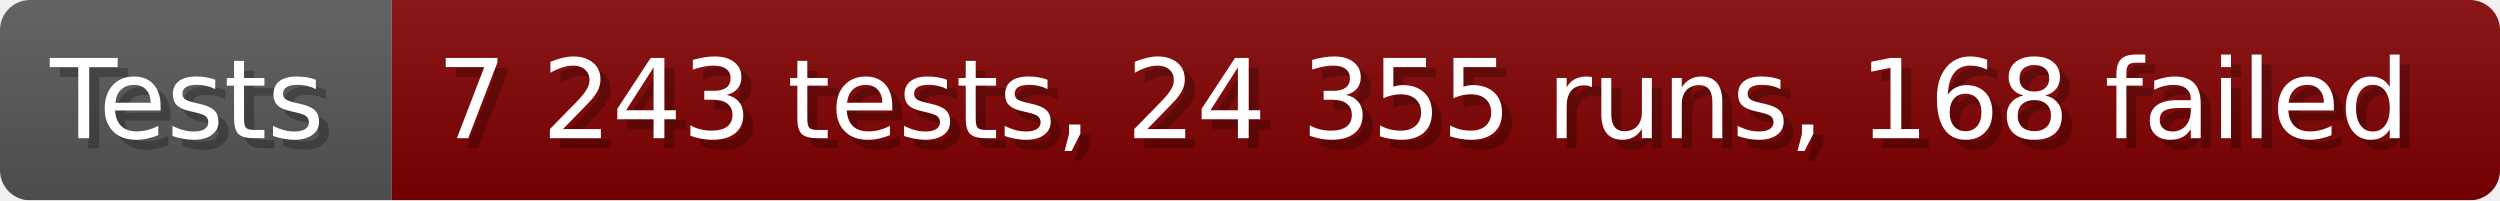
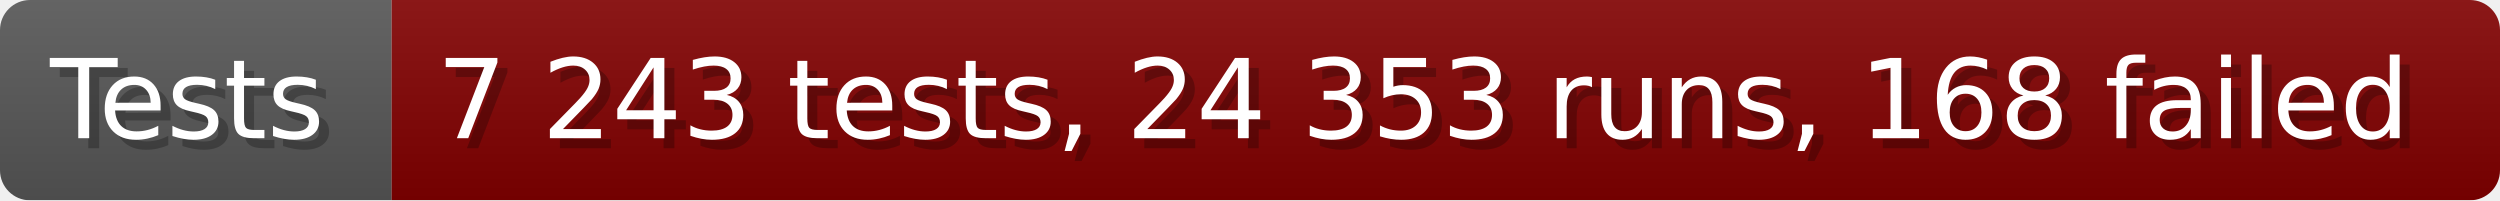
- <svg xmlns="http://www.w3.org/2000/svg" width="249.6" height="20" viewBox="0 0 2496 200" role="img" aria-label="Tests: 7 243 tests, 24 355 runs, 168 failed">
+ <svg xmlns="http://www.w3.org/2000/svg" width="249.6" height="20" viewBox="0 0 2496 200" role="img" aria-label="Tests: 7 243 tests, 24 353 runs, 168 failed">
  <linearGradient id="a" x2="0" y2="100%">
    <stop offset="0" stop-opacity=".1" stop-color="#EEE" />
    <stop offset="1" stop-opacity=".1" />
  </linearGradient>
  <mask id="m">
    <rect width="2496" height="200" rx="30" fill="#FFF" />
  </mask>
  <g mask="url(#m)">
    <rect width="391" height="200" fill="#555" />
    <rect width="2105" height="200" fill="#800000" x="391" />
    <rect width="2496" height="200" fill="url(#a)" />
  </g>
  <g aria-hidden="true" fill="#fff" text-anchor="start" font-family="Verdana,DejaVu Sans,sans-serif" font-size="110">
    <text x="60" y="148" textLength="291" fill="#000" opacity="0.25">Tests</text>
    <text x="50" y="138" textLength="291">Tests</text>
-     <text x="446" y="148" textLength="2005" fill="#000" opacity="0.25">7 243 tests, 24 355 runs, 168 failed</text>
-     <text x="436" y="138" textLength="2005">7 243 tests, 24 355 runs, 168 failed</text>
+     <text x="446" y="148" textLength="2005" fill="#000" opacity="0.25">7 243 tests, 24 353 runs, 168 failed</text>
+     <text x="436" y="138" textLength="2005">7 243 tests, 24 353 runs, 168 failed</text>
  </g>
</svg>
